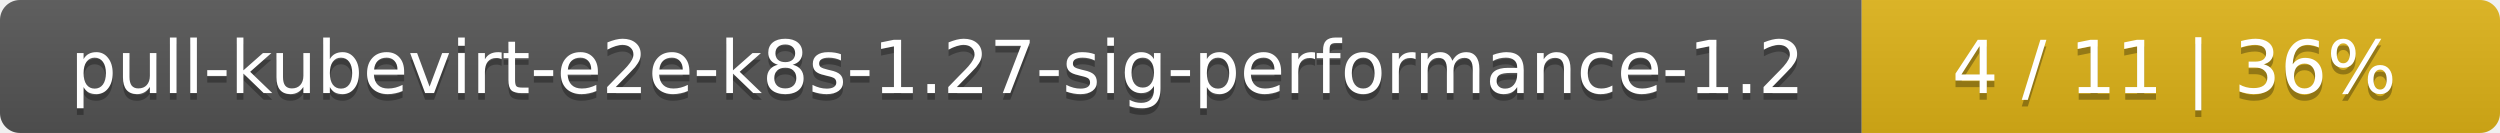
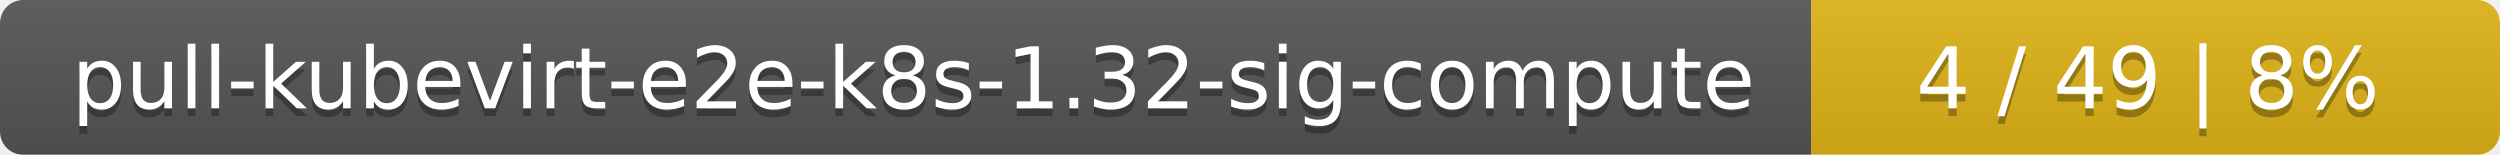
- <svg xmlns="http://www.w3.org/2000/svg" width="376" height="20">
+ <svg xmlns="http://www.w3.org/2000/svg" width="323" height="20">
  <linearGradient id="smooth" x2="0" y2="100%">
    <stop offset="0" stop-color="#bbb" stop-opacity=".1" />
    <stop offset="1" stop-opacity=".1" />
  </linearGradient>
  <mask id="round">
-     <rect width="376" height="20" rx="3" fill="#fff" />
+     <rect width="323" height="20" rx="3" fill="#fff" />
  </mask>
  <g mask="url(#round)">
-     <rect width="280" height="20" fill="#555" />
-     <rect x="280" width="96" height="20" fill="#dfb317" />
-     <rect width="376" height="20" fill="url(#smooth)" />
+     <rect width="234" height="20" fill="#555" />
+     <rect x="234" width="89" height="20" fill="#dfb317" />
+     <rect width="323" height="20" fill="url(#smooth)" />
  </g>
  <g fill="#fff" text-anchor="middle" font-family="DejaVu Sans,Verdana,Geneva,sans-serif" font-size="11">
-     <text x="141" y="15" fill="#010101" fill-opacity=".3">pull-kubevirt-e2e-k8s-1.27-sig-performance-1.2</text>
-     <text x="141" y="14">pull-kubevirt-e2e-k8s-1.27-sig-performance-1.2</text>
-     <text x="327" y="15" fill="#010101" fill-opacity=".3">4 / 11    |    36%</text>
-     <text x="327" y="14">4 / 11    |    36%</text>
+     <text x="118" y="15" fill="#010101" fill-opacity=".3">pull-kubevirt-e2e-k8s-1.32-sig-compute</text>
+     <text x="118" y="14">pull-kubevirt-e2e-k8s-1.32-sig-compute</text>
+     <text x="277.5" y="15" fill="#010101" fill-opacity=".3">4 / 49    |    8%</text>
+     <text x="277.5" y="14">4 / 49    |    8%</text>
  </g>
</svg>
